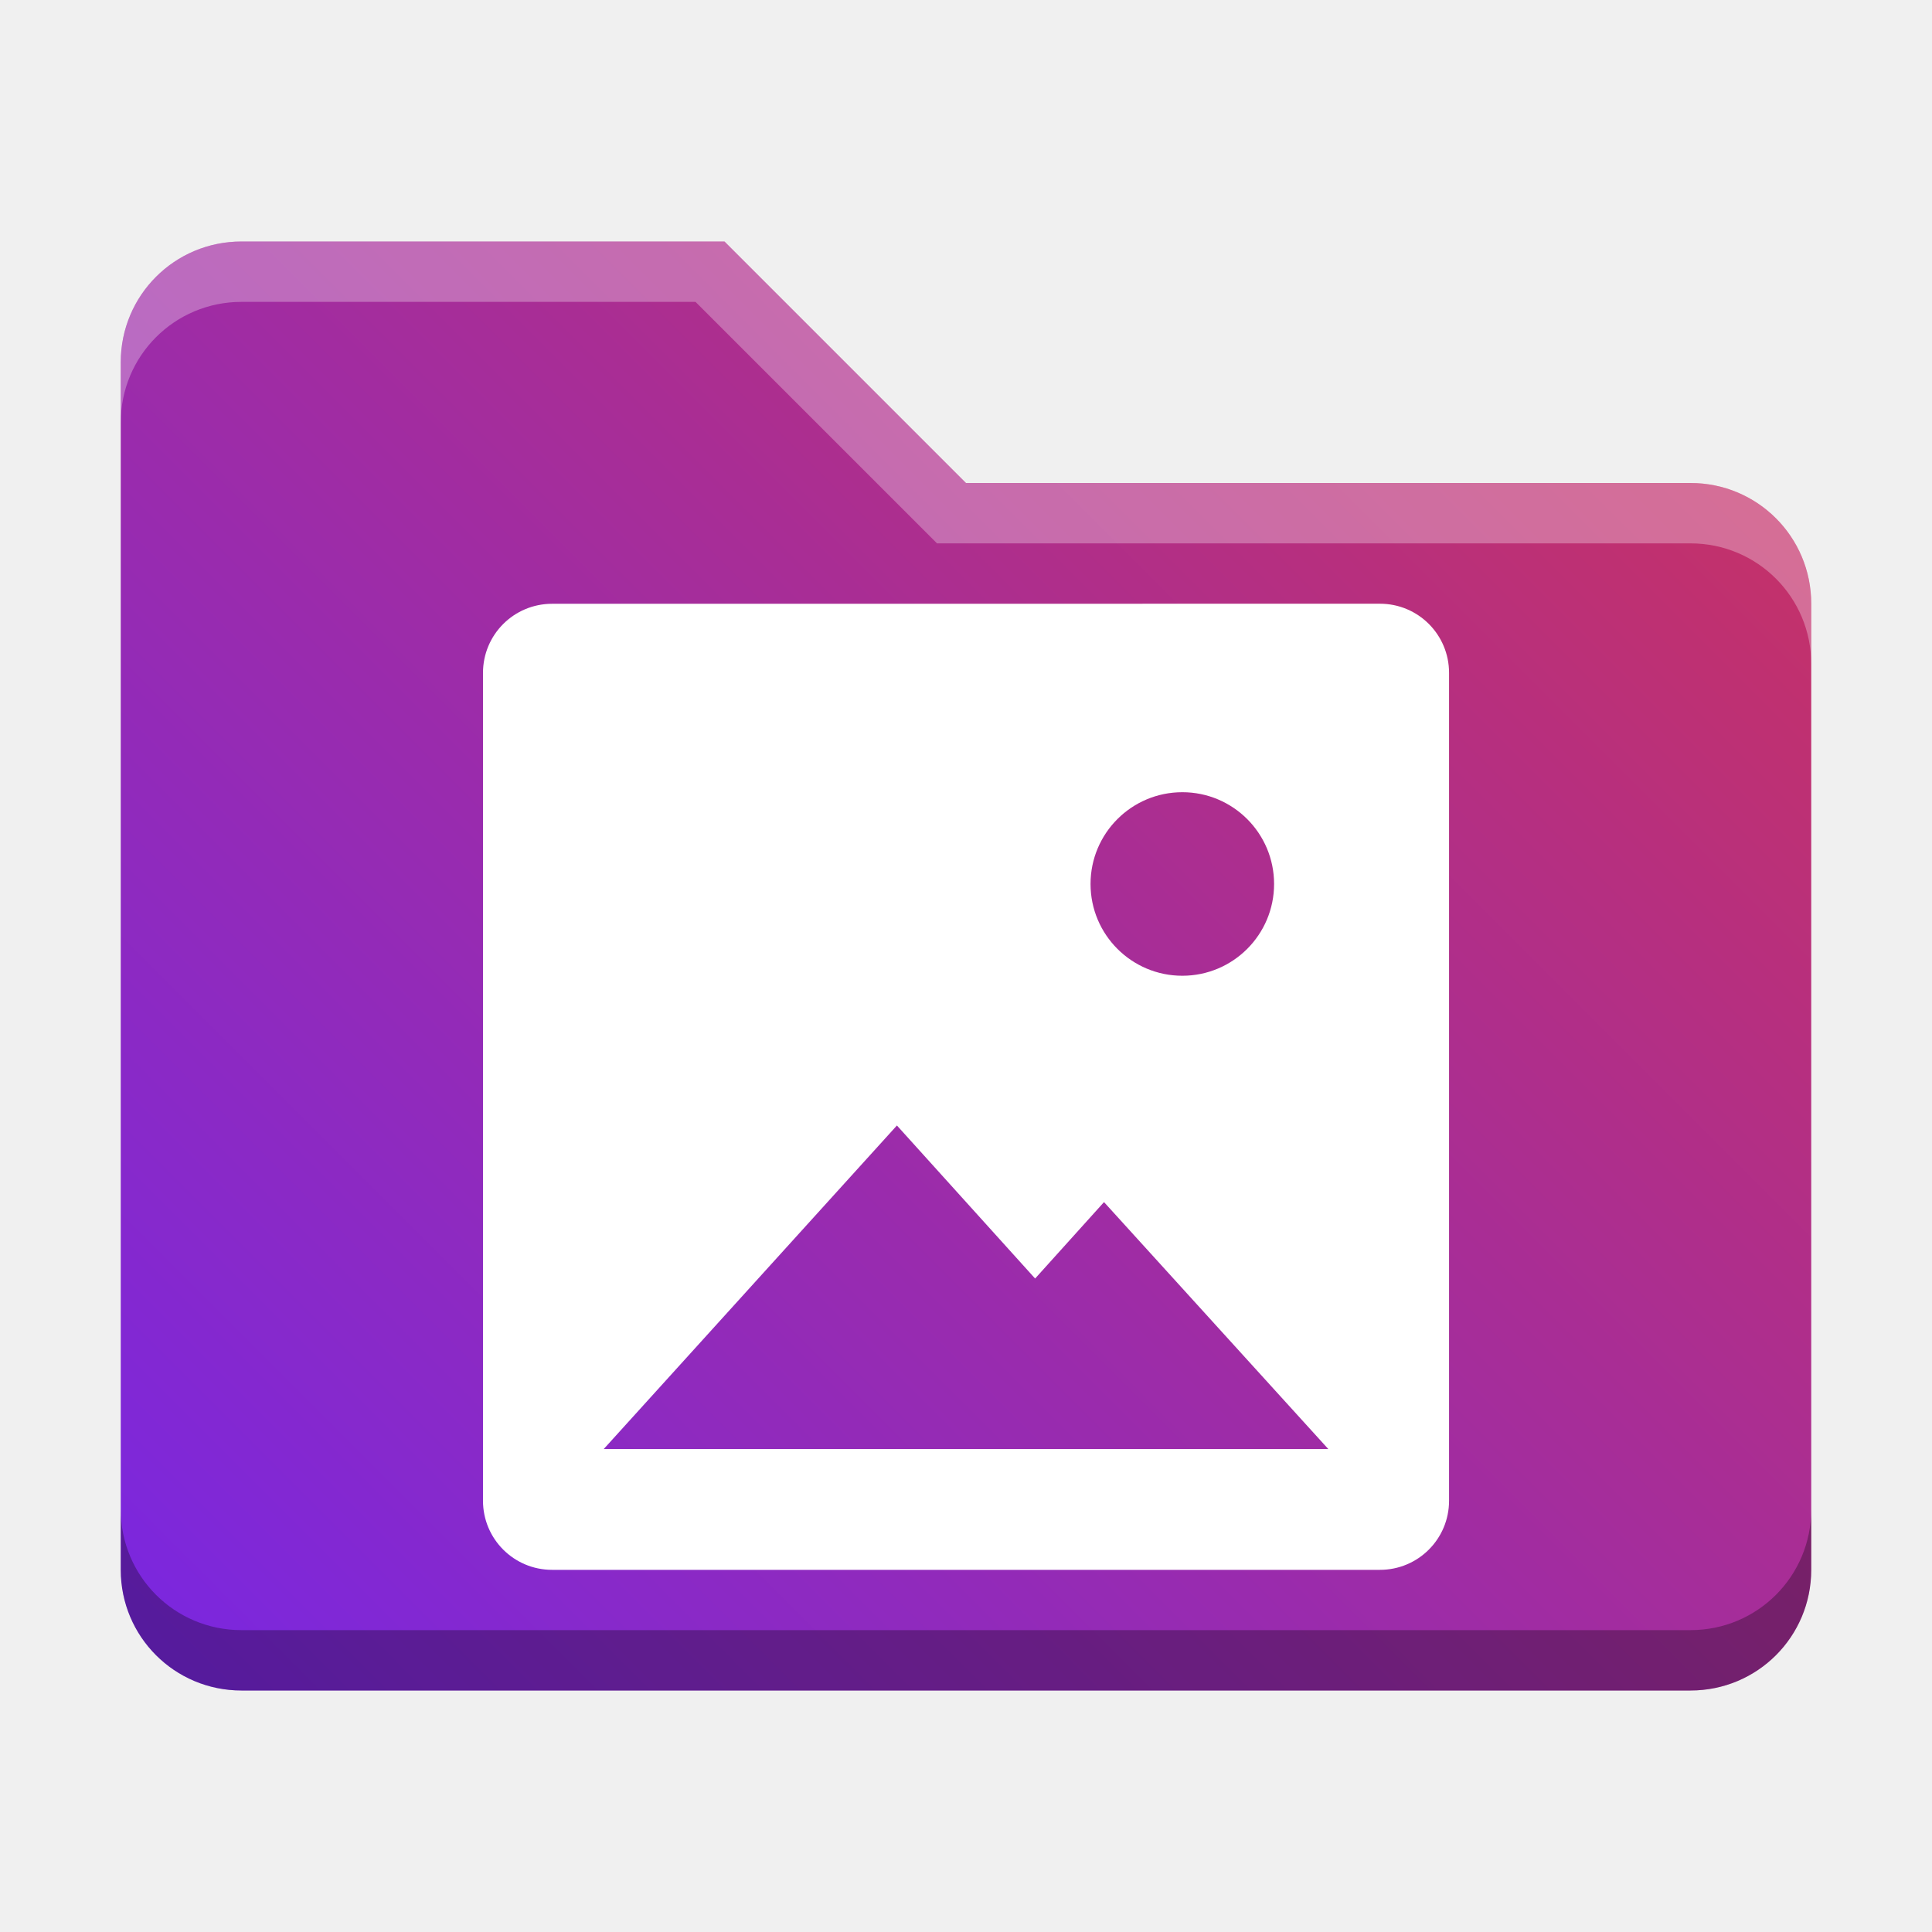
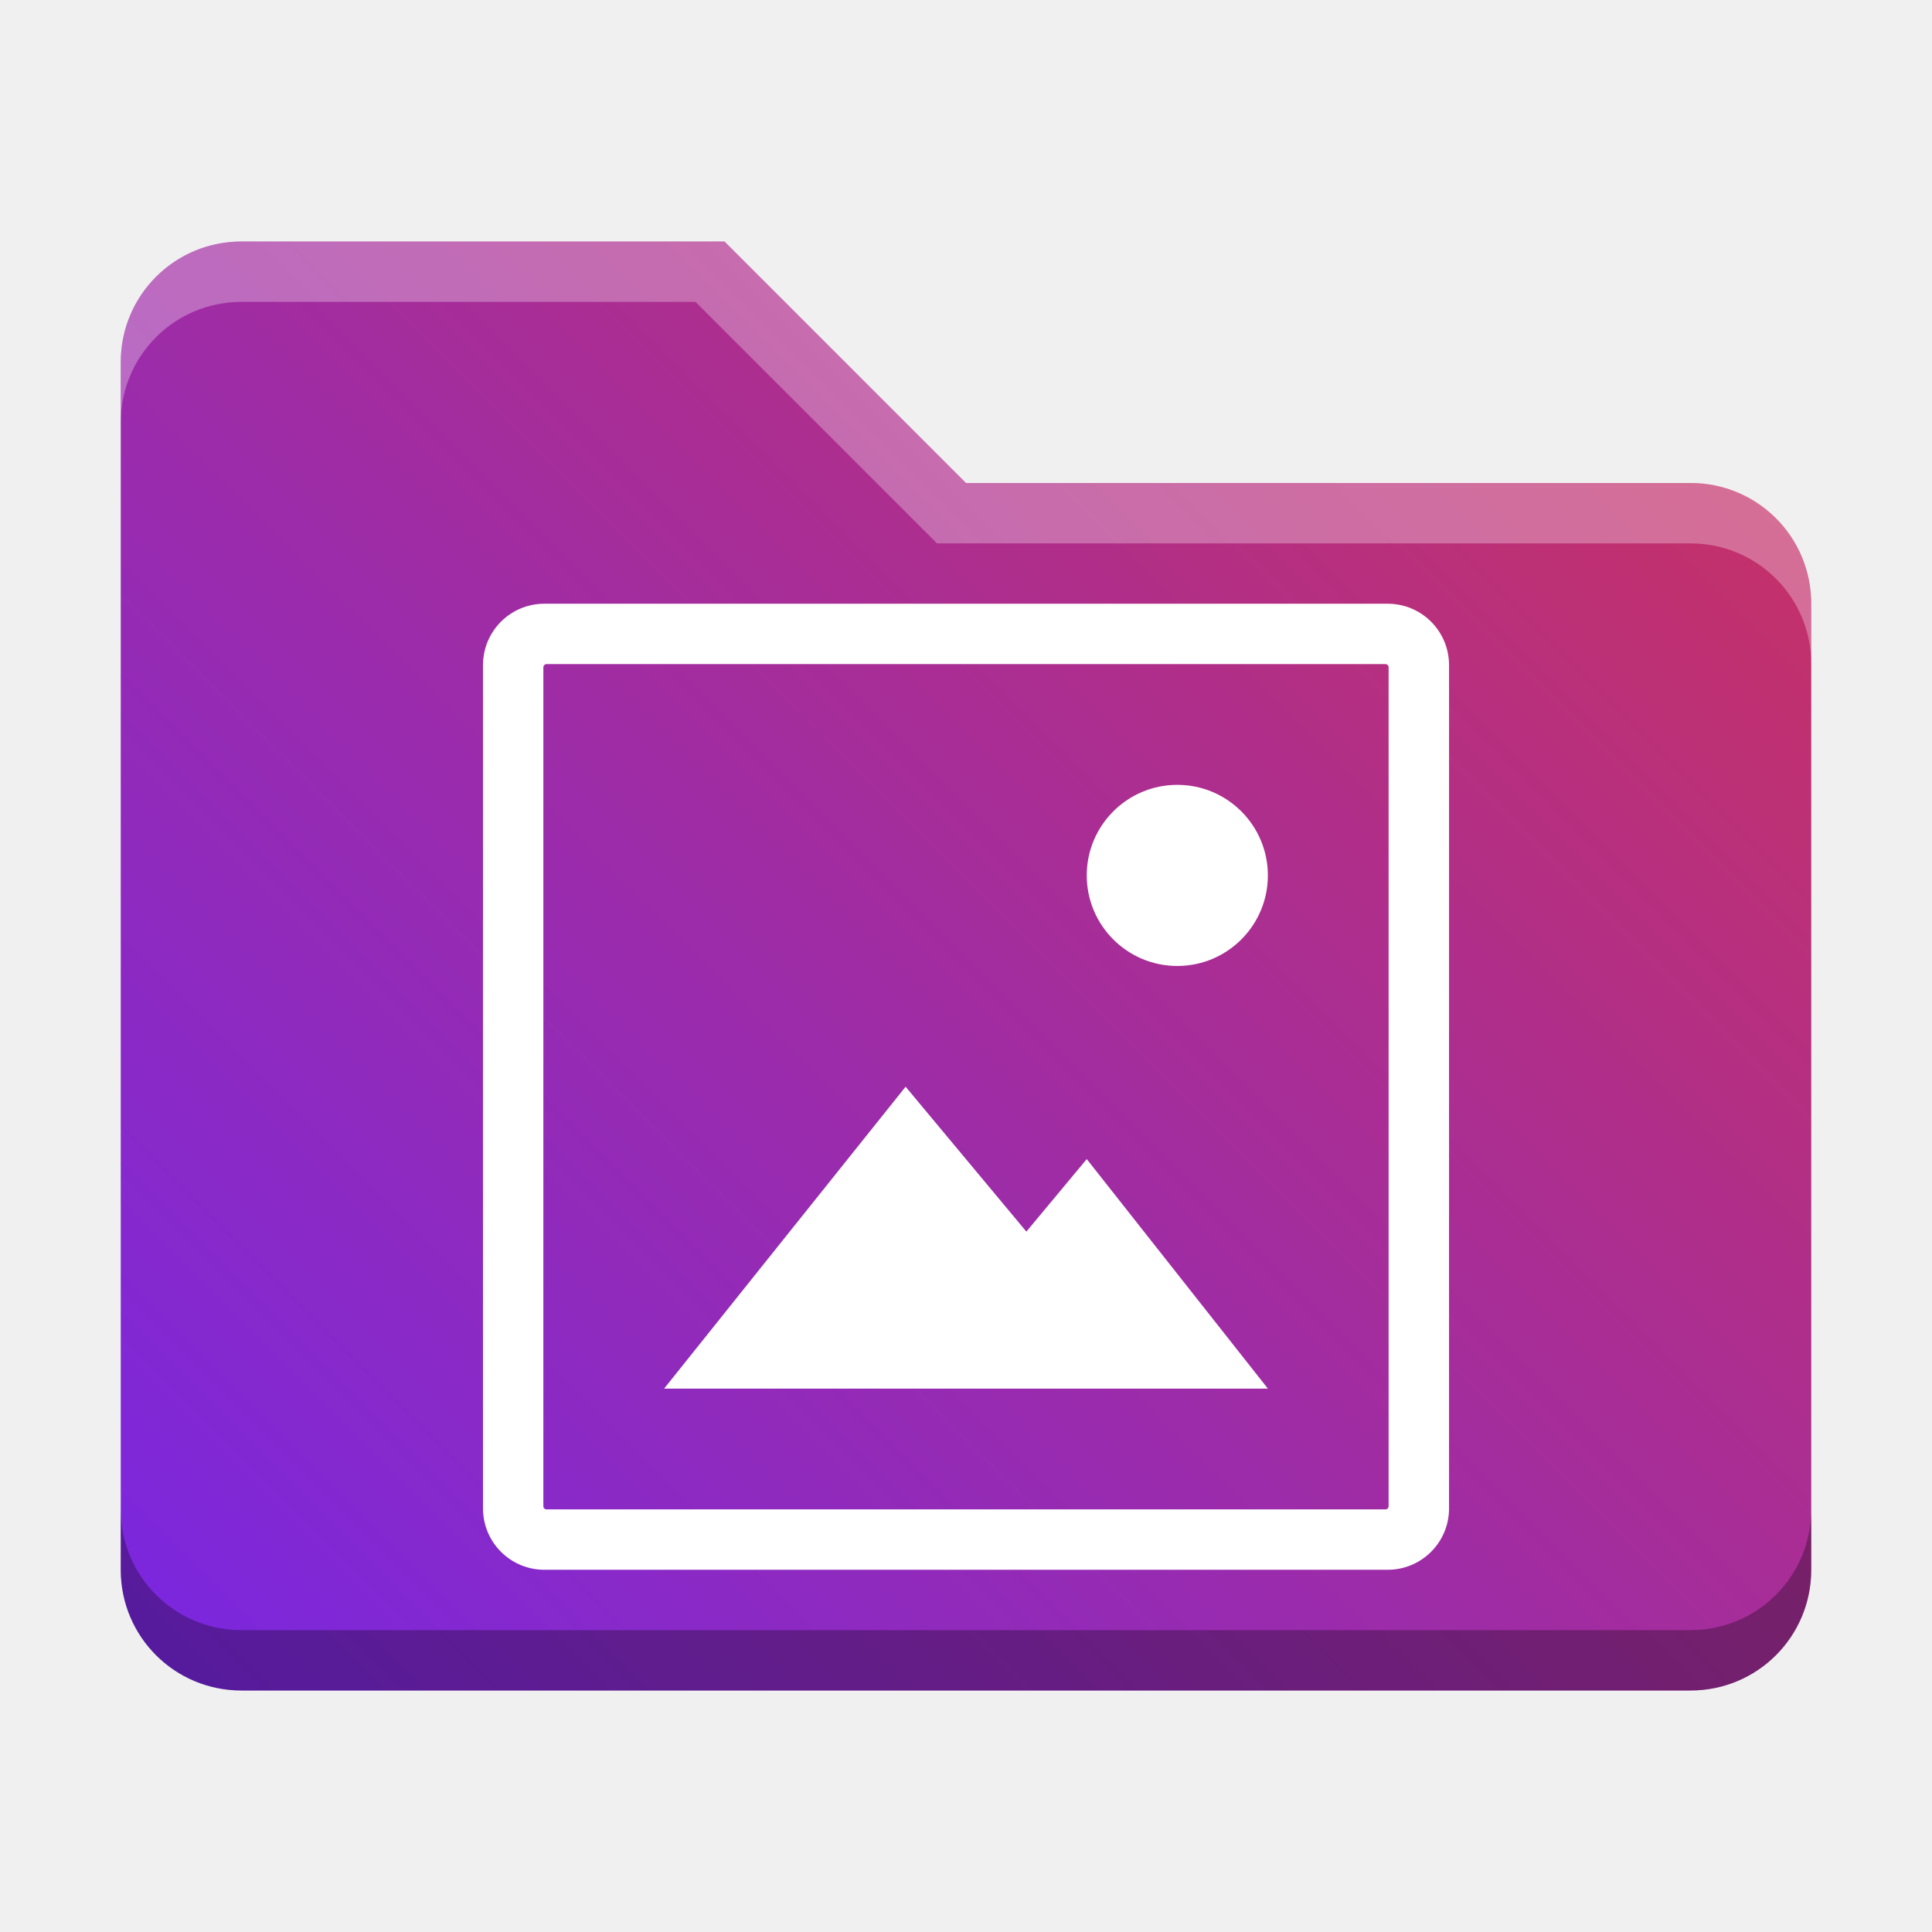
<svg xmlns="http://www.w3.org/2000/svg" xmlns:xlink="http://www.w3.org/1999/xlink" width="32" height="32" id="svg2" version="1.1">
  <defs id="defs4">
    <linearGradient id="linearGradient8471">
      <stop id="stop8467" offset="0" style="stop-color:#2aa9c7;stop-opacity:1" />
      <stop id="stop8469" offset="1" style="stop-color:#297fcc;stop-opacity:1" />
    </linearGradient>
    <linearGradient id="linearGradient5306">
      <stop style="stop-color:#ffffff;stop-opacity:0.099;" offset="0" id="stop5308" />
      <stop style="stop-color:#ffffff;stop-opacity:0;" offset="1" id="stop5310" />
    </linearGradient>
    <linearGradient id="linearGradient5290">
      <stop style="stop-color:#00ffff;stop-opacity:0.098;" offset="0" id="stop5292" />
      <stop id="stop6740" offset="0.5" style="stop-color:#00ff7f;stop-opacity:0.047;" />
      <stop style="stop-color:#00ff00;stop-opacity:0;" offset="1" id="stop5294" />
    </linearGradient>
    <linearGradient id="linearGradient5188">
      <stop style="stop-color:#64b5f6;stop-opacity:0.247;" offset="0" id="stop5198" />
      <stop style="stop-color:#64b5f6;stop-opacity:0;" offset="1" id="stop5192" />
    </linearGradient>
    <linearGradient id="linearGradient3975">
      <stop style="stop-color:#ff5555;stop-opacity:1;" offset="0" id="stop3977" />
    </linearGradient>
    <linearGradient id="linearGradient3969">
      <stop style="stop-color:#87cdde;stop-opacity:1;" offset="0" id="stop3971" />
    </linearGradient>
    <filter id="filter3945" x="0" y="6" width="1.2" style="color-interpolation-filters:sRGB">
      <feDiffuseLighting id="feDiffuseLighting3947" lighting-color="#fdfdfd" surfaceScale="121.495" diffuseConstant="28.448" />
    </filter>
    <filter id="filter3979" style="color-interpolation-filters:sRGB">
      <feFlood flood-opacity="0.2" flood-color="rgb(0,0,0)" result="flood" id="feFlood3981" />
      <feComposite in="flood" in2="SourceGraphic" operator="in" result="composite1" id="feComposite3983" />
      <feGaussianBlur stdDeviation="6" result="blur" id="feGaussianBlur3985" />
      <feOffset dx="0" dy="6" result="offset" id="feOffset3987" />
      <feComposite in="SourceGraphic" in2="offset" operator="over" result="fbSourceGraphic" id="feComposite3989" />
      <feColorMatrix result="fbSourceGraphicAlpha" in="fbSourceGraphic" values="0 0 0 -1 0 0 0 0 -1 0 0 0 0 -1 0 0 0 0 1 0" id="feColorMatrix3991" />
      <feFlood id="feFlood3993" flood-opacity="0.2" flood-color="rgb(0,0,0)" result="flood" in="fbSourceGraphic" />
      <feComposite id="feComposite3995" in2="fbSourceGraphic" in="flood" operator="in" result="composite1" />
      <feGaussianBlur id="feGaussianBlur3997" stdDeviation="6" result="blur" />
      <feOffset id="feOffset3999" dx="0" dy="6" result="offset" />
      <feComposite id="feComposite4001" in2="offset" in="fbSourceGraphic" operator="over" result="composite2" />
    </filter>
    <filter style="color-interpolation-filters:sRGB" id="filter3876">
      <feFlood flood-opacity="0.2" flood-color="rgb(0,0,0)" result="flood" id="feFlood3878" />
      <feComposite in="flood" in2="SourceGraphic" operator="in" result="composite1" id="feComposite3880" />
      <feGaussianBlur stdDeviation="6" result="blur" id="feGaussianBlur3882" />
      <feOffset dx="0" dy="6" result="offset" id="feOffset3884" />
      <feComposite in="SourceGraphic" in2="offset" operator="over" result="fbSourceGraphic" id="feComposite3886" />
      <feColorMatrix result="fbSourceGraphicAlpha" in="fbSourceGraphic" values="0 0 0 -1 0 0 0 0 -1 0 0 0 0 -1 0 0 0 0 1 0" id="feColorMatrix3888" />
      <feFlood id="feFlood3890" flood-opacity="0.397" flood-color="rgb(0,0,0)" result="flood" in="fbSourceGraphic" />
      <feComposite id="feComposite3892" in2="fbSourceGraphic" in="flood" operator="in" result="composite1" />
      <feGaussianBlur id="feGaussianBlur3894" stdDeviation="19.2" result="blur" />
      <feOffset id="feOffset3896" dx="0" dy="6" result="offset" />
      <feComposite id="feComposite3898" in2="offset" in="fbSourceGraphic" operator="over" result="fbSourceGraphic" />
      <feColorMatrix result="fbSourceGraphicAlpha" in="fbSourceGraphic" values="0 0 0 -1 0 0 0 0 -1 0 0 0 0 -1 0 0 0 0 1 0" id="feColorMatrix3900" />
      <feFlood id="feFlood3902" flood-opacity="0.8" flood-color="rgb(0,0,0)" result="flood" in="fbSourceGraphic" />
      <feComposite id="feComposite3904" in2="fbSourceGraphic" in="flood" operator="in" result="composite1" />
      <feGaussianBlur id="feGaussianBlur3906" stdDeviation="19.2" result="blur" />
      <feOffset id="feOffset3908" dx="0" dy="6" result="offset" />
      <feComposite id="feComposite3910" in2="offset" in="fbSourceGraphic" operator="over" result="fbSourceGraphic" />
      <feColorMatrix result="fbSourceGraphicAlpha" in="fbSourceGraphic" values="0 0 0 -1 0 0 0 0 -1 0 0 0 0 -1 0 0 0 0 1 0" id="feColorMatrix3912" />
      <feFlood id="feFlood3914" flood-opacity="0.8" flood-color="rgb(0,0,0)" result="flood" in="fbSourceGraphic" />
      <feComposite id="feComposite3916" in2="fbSourceGraphic" in="flood" operator="in" result="composite1" />
      <feGaussianBlur id="feGaussianBlur3918" stdDeviation="26.1" result="blur" />
      <feOffset id="feOffset3920" dx="0" dy="6" result="offset" />
      <feComposite id="feComposite3922" in2="offset" in="fbSourceGraphic" operator="over" result="fbSourceGraphic" />
      <feColorMatrix result="fbSourceGraphicAlpha" in="fbSourceGraphic" values="0 0 0 -1 0 0 0 0 -1 0 0 0 0 -1 0 0 0 0 1 0" id="feColorMatrix3924" />
      <feFlood id="feFlood3926" flood-opacity="0.8" flood-color="rgb(0,0,0)" result="flood" in="fbSourceGraphic" />
      <feComposite id="feComposite3928" in2="fbSourceGraphic" in="flood" operator="in" result="composite1" />
      <feGaussianBlur id="feGaussianBlur3930" stdDeviation="35.7" result="blur" />
      <feOffset id="feOffset3932" dx="0" dy="6" result="offset" />
      <feComposite id="feComposite3934" in2="offset" in="fbSourceGraphic" operator="over" result="fbSourceGraphic" />
      <feColorMatrix result="fbSourceGraphicAlpha" in="fbSourceGraphic" values="0 0 0 -1 0 0 0 0 -1 0 0 0 0 -1 0 0 0 0 1 0" id="feColorMatrix3936" />
      <feFlood id="feFlood3938" flood-opacity="0.8" flood-color="rgb(0,0,0)" result="flood" in="fbSourceGraphic" />
      <feComposite id="feComposite3940" in2="fbSourceGraphic" in="flood" operator="in" result="composite1" />
      <feGaussianBlur id="feGaussianBlur3942" stdDeviation="6" result="blur" />
      <feOffset id="feOffset3944" dx="0" dy="6" result="offset" />
      <feComposite id="feComposite3946" in2="offset" in="fbSourceGraphic" operator="over" result="fbSourceGraphic" />
      <feColorMatrix result="fbSourceGraphicAlpha" in="fbSourceGraphic" values="0 0 0 -1 0 0 0 0 -1 0 0 0 0 -1 0 0 0 0 1 0" id="feColorMatrix3948" />
      <feFlood id="feFlood3950" flood-opacity="0.8" flood-color="rgb(0,0,0)" result="flood" in="fbSourceGraphic" />
      <feComposite id="feComposite3952" in2="fbSourceGraphic" in="flood" operator="in" result="composite1" />
      <feGaussianBlur id="feGaussianBlur3954" stdDeviation="21.7" result="blur" />
      <feOffset id="feOffset3956" dx="0" dy="6" result="offset" />
      <feComposite id="feComposite3958" in2="offset" in="fbSourceGraphic" operator="over" result="fbSourceGraphic" />
      <feColorMatrix result="fbSourceGraphicAlpha" in="fbSourceGraphic" values="0 0 0 -1 0 0 0 0 -1 0 0 0 0 -1 0 0 0 0 1 0" id="feColorMatrix3960" />
      <feFlood id="feFlood3962" flood-opacity="0.8" flood-color="rgb(0,0,0)" result="flood" in="fbSourceGraphic" />
      <feComposite id="feComposite3964" in2="fbSourceGraphic" in="flood" operator="in" result="composite1" />
      <feGaussianBlur id="feGaussianBlur3966" stdDeviation="21.7" result="blur" />
      <feOffset id="feOffset3968" dx="0" dy="1.9" result="offset" />
      <feComposite id="feComposite3970" in2="offset" in="fbSourceGraphic" operator="over" result="fbSourceGraphic" />
      <feColorMatrix result="fbSourceGraphicAlpha" in="fbSourceGraphic" values="0 0 0 -1 0 0 0 0 -1 0 0 0 0 -1 0 0 0 0 1 0" id="feColorMatrix3972" />
      <feFlood id="feFlood3974" flood-opacity="0.8" flood-color="rgb(0,0,0)" result="flood" in="fbSourceGraphic" />
      <feComposite id="feComposite3976" in2="fbSourceGraphic" in="flood" operator="in" result="composite1" />
      <feGaussianBlur id="feGaussianBlur3978" stdDeviation="21.7" result="blur" />
      <feOffset id="feOffset3980" dx="3.6" dy="1.9" result="offset" />
      <feComposite id="feComposite3982" in2="offset" in="fbSourceGraphic" operator="over" result="fbSourceGraphic" />
      <feColorMatrix result="fbSourceGraphicAlpha" in="fbSourceGraphic" values="0 0 0 -1 0 0 0 0 -1 0 0 0 0 -1 0 0 0 0 1 0" id="feColorMatrix3984" />
      <feFlood id="feFlood3986" flood-opacity="0.8" flood-color="rgb(0,0,0)" result="flood" in="fbSourceGraphic" />
      <feComposite id="feComposite3988" in2="fbSourceGraphic" in="flood" operator="in" result="composite1" />
      <feGaussianBlur id="feGaussianBlur3990" stdDeviation="21.7" result="blur" />
      <feOffset id="feOffset3992" dx="9.6" dy="1.9" result="offset" />
      <feComposite id="feComposite3994" in2="offset" in="fbSourceGraphic" operator="over" result="fbSourceGraphic" />
      <feColorMatrix result="fbSourceGraphicAlpha" in="fbSourceGraphic" values="0 0 0 -1 0 0 0 0 -1 0 0 0 0 -1 0 0 0 0 1 0" id="feColorMatrix3996" />
      <feFlood id="feFlood3998" flood-opacity="0.8" flood-color="rgb(0,0,0)" result="flood" in="fbSourceGraphic" />
      <feComposite id="feComposite4000" in2="fbSourceGraphic" in="flood" operator="in" result="composite1" />
      <feGaussianBlur id="feGaussianBlur4002" stdDeviation="21.7" result="blur" />
      <feOffset id="feOffset4004" dx="1.2" dy="1.9" result="offset" />
      <feComposite id="feComposite4006" in2="offset" in="fbSourceGraphic" operator="over" result="fbSourceGraphic" />
      <feColorMatrix result="fbSourceGraphicAlpha" in="fbSourceGraphic" values="0 0 0 -1 0 0 0 0 -1 0 0 0 0 -1 0 0 0 0 1 0" id="feColorMatrix4008" />
      <feFlood id="feFlood4010" flood-opacity="0.8" flood-color="rgb(0,0,0)" result="flood" in="fbSourceGraphic" />
      <feComposite id="feComposite4012" in2="fbSourceGraphic" in="flood" operator="in" result="composite1" />
      <feGaussianBlur id="feGaussianBlur4014" stdDeviation="21.7" result="blur" />
      <feOffset id="feOffset4016" dx="-1.4" dy="1.9" result="offset" />
      <feComposite id="feComposite4018" in2="offset" in="fbSourceGraphic" operator="over" result="fbSourceGraphic" />
      <feColorMatrix result="fbSourceGraphicAlpha" in="fbSourceGraphic" values="0 0 0 -1 0 0 0 0 -1 0 0 0 0 -1 0 0 0 0 1 0" id="feColorMatrix4020" />
      <feFlood id="feFlood4022" flood-opacity="0.8" flood-color="rgb(0,0,0)" result="flood" in="fbSourceGraphic" />
      <feComposite id="feComposite4024" in2="fbSourceGraphic" in="flood" operator="in" result="composite1" />
      <feGaussianBlur id="feGaussianBlur4026" stdDeviation="21.7" result="blur" />
      <feOffset id="feOffset4028" dx="0.3" dy="1.9" result="offset" />
      <feComposite id="feComposite4030" in2="offset" in="fbSourceGraphic" operator="over" result="fbSourceGraphic" />
      <feColorMatrix result="fbSourceGraphicAlpha" in="fbSourceGraphic" values="0 0 0 -1 0 0 0 0 -1 0 0 0 0 -1 0 0 0 0 1 0" id="feColorMatrix4032" />
      <feFlood id="feFlood4034" flood-opacity="0.8" flood-color="rgb(0,0,0)" result="flood" in="fbSourceGraphic" />
      <feComposite id="feComposite4036" in2="fbSourceGraphic" in="flood" operator="in" result="composite1" />
      <feGaussianBlur id="feGaussianBlur4038" stdDeviation="21.7" result="blur" />
      <feOffset id="feOffset4040" dx="-8.04912e-16" dy="1.9" result="offset" />
      <feComposite id="feComposite4042" in2="offset" in="fbSourceGraphic" operator="over" result="fbSourceGraphic" />
      <feColorMatrix result="fbSourceGraphicAlpha" in="fbSourceGraphic" values="0 0 0 -1 0 0 0 0 -1 0 0 0 0 -1 0 0 0 0 1 0" id="feColorMatrix4044" />
      <feFlood id="feFlood4046" flood-opacity="0.8" flood-color="rgb(0,0,0)" result="flood" in="fbSourceGraphic" />
      <feComposite id="feComposite4048" in2="fbSourceGraphic" in="flood" operator="in" result="composite1" />
      <feGaussianBlur id="feGaussianBlur4050" stdDeviation="21.7" result="blur" />
      <feOffset id="feOffset4052" dx="-8.04912e-16" dy="3.6" result="offset" />
      <feComposite id="feComposite4054" in2="offset" in="fbSourceGraphic" operator="over" result="fbSourceGraphic" />
      <feColorMatrix result="fbSourceGraphicAlpha" in="fbSourceGraphic" values="0 0 0 -1 0 0 0 0 -1 0 0 0 0 -1 0 0 0 0 1 0" id="feColorMatrix4056" />
      <feFlood id="feFlood4058" flood-opacity="0.8" flood-color="rgb(0,0,0)" result="flood" in="fbSourceGraphic" />
      <feComposite id="feComposite4060" in2="fbSourceGraphic" in="flood" operator="in" result="composite1" />
      <feGaussianBlur id="feGaussianBlur4062" stdDeviation="6" result="blur" />
      <feOffset id="feOffset4064" dx="-8.04912e-16" dy="3.6" result="offset" />
      <feComposite id="feComposite4066" in2="offset" in="fbSourceGraphic" operator="over" result="fbSourceGraphic" />
      <feColorMatrix result="fbSourceGraphicAlpha" in="fbSourceGraphic" values="0 0 0 -1 0 0 0 0 -1 0 0 0 0 -1 0 0 0 0 1 0" id="feColorMatrix4080" />
      <feFlood id="feFlood4082" flood-opacity="0.8" flood-color="rgb(0,0,0)" result="flood" in="fbSourceGraphic" />
      <feComposite id="feComposite4084" in2="fbSourceGraphic" in="flood" operator="in" result="composite1" />
      <feGaussianBlur id="feGaussianBlur4086" stdDeviation="6" result="blur" />
      <feOffset id="feOffset4088" dx="-8.04912e-16" dy="3.6" result="offset" />
      <feComposite id="feComposite4090" in2="offset" in="fbSourceGraphic" operator="over" result="fbSourceGraphic" />
      <feColorMatrix result="fbSourceGraphicAlpha" in="fbSourceGraphic" values="0 0 0 -1 0 0 0 0 -1 0 0 0 0 -1 0 0 0 0 1 0" id="feColorMatrix4092" />
      <feFlood id="feFlood4094" flood-opacity="0.8" flood-color="rgb(0,0,0)" result="flood" in="fbSourceGraphic" />
      <feComposite id="feComposite4096" in2="fbSourceGraphic" in="flood" operator="in" result="composite1" />
      <feGaussianBlur id="feGaussianBlur4098" stdDeviation="6" result="blur" />
      <feOffset id="feOffset4100" dx="-8.04912e-16" dy="7.7" result="offset" />
      <feComposite id="feComposite4102" in2="offset" in="fbSourceGraphic" operator="over" result="fbSourceGraphic" />
      <feColorMatrix result="fbSourceGraphicAlpha" in="fbSourceGraphic" values="0 0 0 -1 0 0 0 0 -1 0 0 0 0 -1 0 0 0 0 1 0" id="feColorMatrix4104" />
      <feFlood id="feFlood4106" flood-opacity="0.8" flood-color="rgb(0,0,0)" result="flood" in="fbSourceGraphic" />
      <feComposite id="feComposite4108" in2="fbSourceGraphic" in="flood" operator="in" result="composite1" />
      <feGaussianBlur id="feGaussianBlur4110" stdDeviation="6" result="blur" />
      <feOffset id="feOffset4112" dx="-8.04912e-16" dy="11.6" result="offset" />
      <feComposite id="feComposite4114" in2="offset" in="fbSourceGraphic" operator="over" result="fbSourceGraphic" />
      <feColorMatrix result="fbSourceGraphicAlpha" in="fbSourceGraphic" values="0 0 0 -1 0 0 0 0 -1 0 0 0 0 -1 0 0 0 0 1 0" id="feColorMatrix4116" />
      <feFlood id="feFlood4118" flood-opacity="0.5" flood-color="rgb(0,0,0)" result="flood" in="fbSourceGraphic" />
      <feComposite id="feComposite4120" in2="fbSourceGraphic" in="flood" operator="in" result="composite1" />
      <feGaussianBlur id="feGaussianBlur4122" stdDeviation="6" result="blur" />
      <feOffset id="feOffset4124" dx="-8.04912e-16" dy="11.6" result="offset" />
      <feComposite id="feComposite4126" in2="offset" in="fbSourceGraphic" operator="over" result="fbSourceGraphic" />
      <feColorMatrix result="fbSourceGraphicAlpha" in="fbSourceGraphic" values="0 0 0 -1 0 0 0 0 -1 0 0 0 0 -1 0 0 0 0 1 0" id="feColorMatrix4128" />
      <feFlood id="feFlood4130" flood-opacity="0.3" flood-color="rgb(0,0,0)" result="flood" in="fbSourceGraphic" />
      <feComposite id="feComposite4132" in2="fbSourceGraphic" in="flood" operator="in" result="composite1" />
      <feGaussianBlur id="feGaussianBlur4134" stdDeviation="6" result="blur" />
      <feOffset id="feOffset4136" dx="-8.04912e-16" dy="11.6" result="offset" />
      <feComposite id="feComposite4138" in2="offset" in="fbSourceGraphic" operator="over" result="fbSourceGraphic" />
      <feColorMatrix result="fbSourceGraphicAlpha" in="fbSourceGraphic" values="0 0 0 -1 0 0 0 0 -1 0 0 0 0 -1 0 0 0 0 1 0" id="feColorMatrix4140" />
      <feFlood id="feFlood4142" flood-opacity="0.2" flood-color="rgb(0,0,0)" result="flood" in="fbSourceGraphic" />
      <feComposite id="feComposite4144" in2="fbSourceGraphic" in="flood" operator="in" result="composite1" />
      <feGaussianBlur id="feGaussianBlur4146" stdDeviation="6" result="blur" />
      <feOffset id="feOffset4148" dx="-8.04912e-16" dy="11.6" result="offset" />
      <feComposite id="feComposite4150" in2="offset" in="fbSourceGraphic" operator="over" result="fbSourceGraphic" />
      <feColorMatrix result="fbSourceGraphicAlpha" in="fbSourceGraphic" values="0 0 0 -1 0 0 0 0 -1 0 0 0 0 -1 0 0 0 0 1 0" id="feColorMatrix4152" />
      <feFlood id="feFlood4154" flood-opacity="0.2" flood-color="rgb(0,0,0)" result="flood" in="fbSourceGraphic" />
      <feComposite id="feComposite4156" in2="fbSourceGraphic" in="flood" operator="in" result="composite1" />
      <feGaussianBlur id="feGaussianBlur4158" stdDeviation="6" result="blur" />
      <feOffset id="feOffset4160" dx="-8.04912e-16" dy="11.6" result="offset" />
      <feComposite id="feComposite4162" in2="offset" in="fbSourceGraphic" operator="over" result="fbSourceGraphic" />
      <feColorMatrix result="fbSourceGraphicAlpha" in="fbSourceGraphic" values="0 0 0 -1 0 0 0 0 -1 0 0 0 0 -1 0 0 0 0 1 0" id="feColorMatrix4164" />
      <feFlood id="feFlood4166" flood-opacity="0.2" flood-color="rgb(0,0,0)" result="flood" in="fbSourceGraphic" />
      <feComposite id="feComposite4168" in2="fbSourceGraphic" in="flood" operator="in" result="composite1" />
      <feGaussianBlur id="feGaussianBlur4170" stdDeviation="6" result="blur" />
      <feOffset id="feOffset4172" dx="-8.04912e-16" dy="6" result="offset" />
      <feComposite id="feComposite4174" in2="offset" in="fbSourceGraphic" operator="over" result="composite2" />
    </filter>
    <filter id="filter4522" style="color-interpolation-filters:sRGB">
      <feGaussianBlur stdDeviation="3" id="feGaussianBlur4524" />
      <feColorMatrix result="fbSourceGraphic" values="1 0 0 0 0 0 1 0 0 0 0 0 1 0 0 0 0 0 6 -2.5 " id="feColorMatrix4526" />
    </filter>
    <filter id="filter4576" style="color-interpolation-filters:sRGB">
      <feGaussianBlur stdDeviation="3" id="feGaussianBlur4578" />
      <feColorMatrix result="fbSourceGraphic" values="1 0 0 0 0 0 1 0 0 0 0 0 1 0 0 0 0 0 6 -2.5 " id="feColorMatrix4580" />
    </filter>
    <filter id="filter4576-0" style="color-interpolation-filters:sRGB">
      <feGaussianBlur stdDeviation="3" id="feGaussianBlur4578-8" />
      <feColorMatrix result="fbSourceGraphic" values="1 0 0 0 0 0 1 0 0 0 0 0 1 0 0 0 0 0 6 -2.5 " id="feColorMatrix4580-0" />
    </filter>
    <filter id="filter4576-0-0" style="color-interpolation-filters:sRGB">
      <feGaussianBlur stdDeviation="3" id="feGaussianBlur4578-8-5" />
      <feColorMatrix result="fbSourceGraphic" values="1 0 0 0 0 0 1 0 0 0 0 0 1 0 0 0 0 0 6 -2.5 " id="feColorMatrix4580-0-2" />
    </filter>
    <filter id="filter4576-0-0-4" style="color-interpolation-filters:sRGB">
      <feGaussianBlur stdDeviation="3" id="feGaussianBlur4578-8-5-2" />
      <feColorMatrix result="fbSourceGraphic" values="1 0 0 0 0 0 1 0 0 0 0 0 1 0 0 0 0 0 6 -2.5 " id="feColorMatrix4580-0-2-7" />
    </filter>
    <radialGradient xlink:href="#linearGradient5306" id="radialGradient5296" cx="9" cy="1032.112" fx="9" fy="1032.112" r="10.125" gradientUnits="userSpaceOnUse" gradientTransform="matrix(1.944444,0,0,1.944447,-13.5625,-977.5881)" />
    <linearGradient xlink:href="#linearGradient5306" id="linearGradient5312" x1="-15.75" y1="1029.3" x2="23.625" y2="1029.3" gradientUnits="userSpaceOnUse" />
    <linearGradient id="linearGradient3783-1">
      <stop id="stop3785-2" offset="0" style="stop-color:#1e94d3;stop-opacity:1;" />
      <stop style="stop-color:#1e94d3;stop-opacity:1;" offset="1" id="stop3803-6" />
    </linearGradient>
    <linearGradient gradientUnits="userSpaceOnUse" y2="50" x2="30" y1="90" x1="-10" id="linearGradient3827-7" xlink:href="#linearGradient3783-1" />
    <linearGradient gradientUnits="userSpaceOnUse" y2="50" x2="30" y1="90" x1="-10" id="linearGradient3827" xlink:href="#linearGradient3783" />
    <linearGradient id="linearGradient3783">
      <stop id="stop3785" offset="0" style="stop-color:#1e94d3;stop-opacity:1;" />
      <stop style="stop-color:#1e94d3;stop-opacity:1;" offset="1" id="stop3803" />
    </linearGradient>
    <linearGradient id="linearGradient3821">
      <stop id="stop3823" offset="0" style="stop-color:#37aee2;stop-opacity:1;" />
      <stop id="stop3825" offset="1" style="stop-color:#1e96c8;stop-opacity:1;" />
    </linearGradient>
    <linearGradient id="linearGradient3829">
      <stop style="stop-color:#1f96d4;stop-opacity:1;" offset="0" id="stop3831" />
      <stop style="stop-color:#37aee2;stop-opacity:1;" offset="1" id="stop3833" />
    </linearGradient>
    <linearGradient id="linearGradient3877">
      <stop id="stop3879" offset="0" style="stop-color:#eff7fc;stop-opacity:1;" />
      <stop id="stop3881" offset="1" style="stop-color:#ffffff;stop-opacity:1;" />
    </linearGradient>
    <linearGradient id="linearGradient3689">
      <stop id="stop3691" offset="0" style="stop-color:#f68000;stop-opacity:1;" />
      <stop id="stop3693" offset="1" style="stop-color:#fd9800;stop-opacity:1;" />
    </linearGradient>
    <linearGradient id="linearGradient3675">
      <stop id="stop3677" offset="0" style="stop-color:#ffb900;stop-opacity:1;" />
      <stop id="stop3679" offset="1" style="stop-color:#ffd76b;stop-opacity:1;" />
    </linearGradient>
    <linearGradient y2="463.262" x2="412.23" y1="461.921" x1="-113.893" gradientUnits="userSpaceOnUse" id="linearGradient3840" xlink:href="#linearGradient3675" />
    <linearGradient id="linearGradient3634">
      <stop style="stop-color:#7a8288;stop-opacity:1;" offset="0" id="stop3636" />
      <stop id="stop3638" offset="0.076" style="stop-color:#9fa3a7;stop-opacity:1;" />
      <stop style="stop-color:#7d858b;stop-opacity:1;" offset="1" id="stop3640" />
    </linearGradient>
    <linearGradient y2="12.703" x2="151.346" y1="-0.642" x1="107.209" gradientTransform="matrix(0.2822222,0,0,0.2822222,-0.1398399,-0.01181449)" gradientUnits="userSpaceOnUse" id="linearGradient3838" xlink:href="#linearGradient3634" />
    <linearGradient id="linearGradient3712">
      <stop id="stop3714" offset="0" style="stop-color:#a1abb2;stop-opacity:1;" />
      <stop style="stop-color:#eaeced;stop-opacity:1;" offset="0.148" id="stop3720" />
      <stop id="stop3716" offset="1" style="stop-color:#c6ccd0;stop-opacity:1;" />
    </linearGradient>
    <linearGradient y2="27.389" x2="164.759" y1="12.641" x1="104.886" gradientUnits="userSpaceOnUse" id="linearGradient3836" xlink:href="#linearGradient3712" />
    <linearGradient id="linearGradient3702">
      <stop id="stop3704" offset="0" style="stop-color:#7a8288;stop-opacity:1;" />
      <stop style="stop-color:#9fa3a7;stop-opacity:1;" offset="0.529" id="stop3710" />
      <stop id="stop3706" offset="1" style="stop-color:#7d858b;stop-opacity:1;" />
    </linearGradient>
    <linearGradient y2="268.415" x2="334.031" y1="252.484" x1="18.875" gradientUnits="userSpaceOnUse" id="linearGradient3834" xlink:href="#linearGradient3702" />
    <linearGradient id="linearGradient3626">
      <stop style="stop-color:#a1abb2;stop-opacity:1;" offset="0" id="stop3628" />
      <stop id="stop3630" offset="0.083" style="stop-color:#eaeced;stop-opacity:1;" />
      <stop style="stop-color:#c6ccd0;stop-opacity:1;" offset="1" id="stop3632" />
    </linearGradient>
    <linearGradient y2="290.7" x2="278.432" y1="228.6" x1="44.104" gradientUnits="userSpaceOnUse" id="linearGradient3832" xlink:href="#linearGradient3626" />
    <linearGradient id="linearGradient3646">
      <stop id="stop3648" offset="0" style="stop-color:#f48200;stop-opacity:0;" />
      <stop style="stop-color:#f48200;stop-opacity:0.728;" offset="0.589" id="stop3654" />
      <stop id="stop3658" offset="0.816" style="stop-color:#cc5f00;stop-opacity:1;" />
      <stop id="stop3650" offset="1" style="stop-color:#a43d00;stop-opacity:1;" />
    </linearGradient>
    <linearGradient y2="55.356" x2="261.622" y1="70.105" x1="115.202" gradientUnits="userSpaceOnUse" id="linearGradient3830" xlink:href="#linearGradient3646" />
    <linearGradient id="linearGradient3668">
      <stop style="stop-color:#9b4400;stop-opacity:1;" offset="0" id="stop3670" />
      <stop style="stop-color:#e56300;stop-opacity:1;" offset="1" id="stop3672" />
    </linearGradient>
    <linearGradient y2="108.988" x2="93.522" y1="102.284" x1="64.751" gradientUnits="userSpaceOnUse" id="linearGradient3828" xlink:href="#linearGradient3668" />
    <linearGradient id="linearGradient3649">
      <stop id="stop3651" offset="0" style="stop-color:#e26400;stop-opacity:1;" />
      <stop id="stop3653" offset="1" style="stop-color:#ffb900;stop-opacity:1;" />
    </linearGradient>
    <linearGradient y2="125.316" x2="44.376" y1="100.342" x1="40.775" gradientTransform="matrix(1,0,0,1.020233,0,-1.423461)" gradientUnits="userSpaceOnUse" id="linearGradient3826" xlink:href="#linearGradient3649" />
    <linearGradient id="linearGradient3689-2">
      <stop id="stop3691-2" offset="0" style="stop-color:#f68000;stop-opacity:1;" />
      <stop id="stop3693-3" offset="1" style="stop-color:#fd9800;stop-opacity:1;" />
    </linearGradient>
    <linearGradient id="linearGradient3675-8">
      <stop id="stop3677-4" offset="0" style="stop-color:#ffb900;stop-opacity:1;" />
      <stop id="stop3679-7" offset="1" style="stop-color:#ffd76b;stop-opacity:1;" />
    </linearGradient>
    <linearGradient y2="463.262" x2="412.23" y1="461.921" x1="-113.893" gradientUnits="userSpaceOnUse" id="linearGradient3840-4" xlink:href="#linearGradient3675-8" />
    <linearGradient id="linearGradient3634-7">
      <stop style="stop-color:#7a8288;stop-opacity:1;" offset="0" id="stop3636-4" />
      <stop id="stop3638-6" offset="0.076" style="stop-color:#9fa3a7;stop-opacity:1;" />
      <stop style="stop-color:#7d858b;stop-opacity:1;" offset="1" id="stop3640-9" />
    </linearGradient>
    <linearGradient y2="12.703" x2="151.346" y1="-0.642" x1="107.209" gradientTransform="matrix(0.2822222,0,0,0.2822222,-0.1398399,-0.01181449)" gradientUnits="userSpaceOnUse" id="linearGradient3838-1" xlink:href="#linearGradient3634-7" />
    <linearGradient id="linearGradient3712-7">
      <stop id="stop3714-7" offset="0" style="stop-color:#a1abb2;stop-opacity:1;" />
      <stop style="stop-color:#eaeced;stop-opacity:1;" offset="0.148" id="stop3720-2" />
      <stop id="stop3716-3" offset="1" style="stop-color:#c6ccd0;stop-opacity:1;" />
    </linearGradient>
    <linearGradient y2="27.389" x2="164.759" y1="12.641" x1="104.886" gradientUnits="userSpaceOnUse" id="linearGradient3836-7" xlink:href="#linearGradient3712-7" />
    <linearGradient id="linearGradient3702-3">
      <stop id="stop3704-5" offset="0" style="stop-color:#7a8288;stop-opacity:1;" />
      <stop style="stop-color:#9fa3a7;stop-opacity:1;" offset="0.529" id="stop3710-4" />
      <stop id="stop3706-4" offset="1" style="stop-color:#7d858b;stop-opacity:1;" />
    </linearGradient>
    <linearGradient y2="268.415" x2="334.031" y1="252.484" x1="18.875" gradientUnits="userSpaceOnUse" id="linearGradient3834-9" xlink:href="#linearGradient3702-3" />
    <linearGradient id="linearGradient3626-6">
      <stop style="stop-color:#a1abb2;stop-opacity:1;" offset="0" id="stop3628-0" />
      <stop id="stop3630-5" offset="0.083" style="stop-color:#eaeced;stop-opacity:1;" />
      <stop style="stop-color:#c6ccd0;stop-opacity:1;" offset="1" id="stop3632-7" />
    </linearGradient>
    <linearGradient y2="290.7" x2="278.432" y1="228.6" x1="44.104" gradientUnits="userSpaceOnUse" id="linearGradient3832-3" xlink:href="#linearGradient3626-6" />
    <linearGradient id="linearGradient3646-6">
      <stop id="stop3648-6" offset="0" style="stop-color:#f48200;stop-opacity:0;" />
      <stop style="stop-color:#f48200;stop-opacity:0.728;" offset="0.589" id="stop3654-6" />
      <stop id="stop3658-4" offset="0.816" style="stop-color:#cc5f00;stop-opacity:1;" />
      <stop id="stop3650-0" offset="1" style="stop-color:#a43d00;stop-opacity:1;" />
    </linearGradient>
    <linearGradient y2="55.356" x2="261.622" y1="70.105" x1="115.202" gradientUnits="userSpaceOnUse" id="linearGradient3830-6" xlink:href="#linearGradient3646-6" />
    <linearGradient id="linearGradient3668-5">
      <stop style="stop-color:#9b4400;stop-opacity:1;" offset="0" id="stop3670-3" />
      <stop style="stop-color:#e56300;stop-opacity:1;" offset="1" id="stop3672-2" />
    </linearGradient>
    <linearGradient y2="108.988" x2="93.522" y1="102.284" x1="64.751" gradientUnits="userSpaceOnUse" id="linearGradient3828-1" xlink:href="#linearGradient3668-5" />
    <linearGradient id="linearGradient3649-3">
      <stop id="stop3651-9" offset="0" style="stop-color:#e26400;stop-opacity:1;" />
      <stop id="stop3653-7" offset="1" style="stop-color:#ffb900;stop-opacity:1;" />
    </linearGradient>
    <linearGradient y2="125.316" x2="44.376" y1="100.342" x1="40.775" gradientTransform="matrix(1,0,0,1.020233,0,-1.423461)" gradientUnits="userSpaceOnUse" id="linearGradient3826-1" xlink:href="#linearGradient3649-3" />
    <linearGradient id="linearGradient2460" y2="44.984" gradientUnits="userSpaceOnUse" x2="19.36" y1="21.031" x1="19.245">
      <stop id="stop3602" style="stop-color:#fafafa;stop-opacity:1;" offset="0" />
      <stop id="stop3604" style="stop-color:#f0f0f0;stop-opacity:1;" offset="1" />
    </linearGradient>
    <linearGradient xlink:href="#linearGradient2460" id="linearGradient3157" gradientUnits="userSpaceOnUse" gradientTransform="matrix(12.10256,0,0,12.10256,-34.46825,-46.18711)" x1="18.93" y1="6.295" x2="19.36" y2="36.644" />
    <linearGradient id="linearGradient5479-2">
      <stop id="stop5481-7" offset="0" style="stop-color:#be5300;stop-opacity:1;" />
      <stop style="stop-color:#f07300;stop-opacity:1" offset="0.763" id="stop5483-4" />
      <stop id="stop5485-2" offset="1" style="stop-color:#e67700;stop-opacity:1;" />
    </linearGradient>
    <linearGradient y2="134.644" x2="128.507" y1="101.118" x1="4.11" gradientTransform="matrix(1.235159,0,0,1.235159,262.2571,326.9873)" gradientUnits="userSpaceOnUse" id="linearGradient3900" xlink:href="#linearGradient5479-2" />
    <linearGradient id="linearGradient5479-6">
      <stop style="stop-color:#be5300;stop-opacity:1;" offset="0" id="stop5481-6" />
      <stop id="stop5483-0" offset="0.763" style="stop-color:#f07300;stop-opacity:1" />
      <stop style="stop-color:#e67700;stop-opacity:1;" offset="1" id="stop5485-5" />
    </linearGradient>
    <linearGradient xlink:href="#linearGradient5479-6" id="linearGradient5467-1" gradientUnits="userSpaceOnUse" gradientTransform="matrix(1.235159,0,0,1.235159,262.2571,326.9873)" x1="4.11" y1="101.118" x2="128.507" y2="134.644" />
    <linearGradient id="linearGradient5447">
      <stop id="stop5451" offset="0" style="stop-color:#e66e00;stop-opacity:1;" />
      <stop style="stop-color:#e67700;stop-opacity:1;" offset="1" id="stop5453" />
    </linearGradient>
    <linearGradient id="linearGradient5479">
      <stop style="stop-color:#be5300;stop-opacity:1;" offset="0" id="stop5481" />
      <stop id="stop5483" offset="0.763" style="stop-color:#f07300;stop-opacity:1" />
      <stop style="stop-color:#e67700;stop-opacity:1;" offset="1" id="stop5485" />
    </linearGradient>
    <linearGradient xlink:href="#linearGradient5479" id="linearGradient5467" gradientUnits="userSpaceOnUse" gradientTransform="matrix(1.235159,0,0,1.235159,262.2571,326.9873)" x1="4.11" y1="101.118" x2="128.507" y2="134.644" />
    <linearGradient gradientTransform="matrix(1.005865,0,0,0.994169,100,0)" gradientUnits="userSpaceOnUse" id="linearGradient3416" y2="7.017" x2="45.448" y1="92.54" x1="45.448">
      <stop offset="0" style="stop-color:#000000;stop-opacity:1" id="stop3418" />
      <stop offset="1" style="stop-color:#000000;stop-opacity:0.588" id="stop3420" />
    </linearGradient>
    <linearGradient xlink:href="#ButtonShadow-0-1-1-5" id="linearGradient5342" gradientUnits="userSpaceOnUse" gradientTransform="matrix(1.007415,0,0,1.007415,-810.4888,593.1369)" x1="1012.513" y1="484.417" x2="1006.808" y2="20.626" />
    <linearGradient gradientTransform="matrix(1.005865,0,0,0.994169,100,0)" gradientUnits="userSpaceOnUse" id="linearGradient3409" y2="7.017" x2="45.448" y1="92.54" x1="45.448">
      <stop offset="0" style="stop-color:#000000;stop-opacity:1" id="stop3411" />
      <stop offset="1" style="stop-color:#000000;stop-opacity:0.588" id="stop3413" />
    </linearGradient>
    <linearGradient gradientTransform="matrix(1.005865,0,0,0.994169,100,0)" gradientUnits="userSpaceOnUse" id="linearGradient3402" y2="7.017" x2="45.448" y1="92.54" x1="45.448">
      <stop offset="0" style="stop-color:#000000;stop-opacity:1" id="stop3404" />
      <stop offset="1" style="stop-color:#000000;stop-opacity:0.588" id="stop3406" />
    </linearGradient>
    <linearGradient gradientTransform="matrix(1.005865,0,0,0.994169,100,0)" gradientUnits="userSpaceOnUse" id="linearGradient3395" y2="7.017" x2="45.448" y1="92.54" x1="45.448">
      <stop offset="0" style="stop-color:#000000;stop-opacity:1" id="stop3397" />
      <stop offset="1" style="stop-color:#000000;stop-opacity:0.588" id="stop3399" />
    </linearGradient>
    <linearGradient gradientTransform="matrix(1.005865,0,0,0.994169,100,0)" gradientUnits="userSpaceOnUse" id="ButtonShadow-0-1-1-5" y2="7.017" x2="45.448" y1="92.54" x1="45.448">
      <stop offset="0" style="stop-color:#000000;stop-opacity:1" id="stop3750-8-9-3-6" />
      <stop offset="1" style="stop-color:#000000;stop-opacity:0.588" id="stop3752-5-6-4-2" />
    </linearGradient>
    <linearGradient id="linearGradient4046">
      <stop offset="0" style="stop-color:#000000;stop-opacity:1;" id="stop4048" />
      <stop offset="1" style="stop-color:#ffffff;stop-opacity:0.2" id="stop4050" />
    </linearGradient>
    <linearGradient id="linearGradient3737">
      <stop offset="0" style="stop-color:#ffffff;stop-opacity:1" id="stop3739" />
      <stop offset="1" style="stop-color:#ffffff;stop-opacity:0" id="stop3741" />
    </linearGradient>
    <linearGradient id="linearGradient4487">
      <stop offset="0" style="stop-color:#000000;stop-opacity:1" id="stop4489" />
      <stop offset="1" style="stop-color:#000000;stop-opacity:0" id="stop4491" />
    </linearGradient>
    <linearGradient y2="251.661" x2="1011.953" y1="476.26" x1="1016.104" gradientTransform="translate(-146.2203,369.0885)" gradientUnits="userSpaceOnUse" id="linearGradient4082" xlink:href="#linearGradient4487" />
    <linearGradient xlink:href="#SVGID_2_" id="linearGradient3803" x1="259.994" y1="44" x2="259.994" y2="464" gradientUnits="userSpaceOnUse" />
    <linearGradient y2="217.459" x2="200.051" y1="185.074" x1="200.051" gradientTransform="matrix(9.257474,0,0,9.257474,-1595.928,-1607.211)" gradientUnits="userSpaceOnUse" id="linearGradient3017" xlink:href="#SVGID_2_" />
    <linearGradient xlink:href="#SVGID_2_" id="linearGradient3021" gradientUnits="userSpaceOnUse" gradientTransform="matrix(13.57763,0,0,13.57763,-2026.162,-2566.71)" x1="200.051" y1="185.074" x2="200.051" y2="217.459" />
    <linearGradient y2="217.459" x2="200.051" y1="185.074" x1="200.051" gradientUnits="userSpaceOnUse" id="SVGID_2_">
      <stop id="stop13" style="stop-color:#61B74A" offset="0" />
      <stop id="stop15" style="stop-color:#449934" offset="1" />
    </linearGradient>
    <radialGradient gradientUnits="userSpaceOnUse" gradientTransform="matrix(1,0,0,1.049991,0,-19.27059)" r="191.619" fy="385.484" fx="558.354" cy="385.484" cx="558.354" id="radialGradient3867" xlink:href="#XMLID_74_-8-1" />
    <linearGradient y2="48.085" x2="78.466" y1="56.301" x1="64.478" gradientUnits="userSpaceOnUse" id="XMLID_74_-8-1">
      <stop id="stop155-3-8" style="stop-color:#ffffff;stop-opacity:1;" offset="0" />
      <stop id="stop157-94-6" style="stop-color:#e6e6e6;stop-opacity:1;" offset="1" />
    </linearGradient>
    <linearGradient xlink:href="#linearGradient11288-5" id="linearGradient8465" x1="25.999" y1="1098.773" x2="2.999" y2="1121.773" gradientUnits="userSpaceOnUse" spreadMethod="pad" />
    <linearGradient id="linearGradient11288-5">
      <stop style="stop-color:#c43169;stop-opacity:1" offset="0" id="stop11284-3" />
      <stop style="stop-color:#7a27e0;stop-opacity:1" offset="1" id="stop11286-5" />
    </linearGradient>
  </defs>
  <g id="layer1" transform="translate(1.000843,-1092.773)" style="display:inline">
    <g id="g4337" transform="translate(-22.32045,1056.494)">
      <g id="g4666" transform="matrix(0.3360054,0,0,0.3360054,1.52959,73.04255)" />
      <g id="g5363" transform="matrix(0.3718735,0,0,0.3718735,38.80174,63.23904)">
        <g id="g5646" transform="matrix(2.689087,0,0,2.689087,-82.90587,-48.45008)" />
      </g>
    </g>
    <g id="g4198" transform="matrix(0.2626426,0,0,0.2626426,1.220109,1094.215)" />
    <g id="g6215" transform="matrix(0.2565045,0,0,0.2565045,1.50301,1094.209)" />
    <path id="rect7796" style="opacity:1;fill:url(#linearGradient8465);stroke-width:2;paint-order:markers stroke fill;fill-opacity:1" d="m 2.999,1096.773 h 8 l 4,4 h 12 c 1.108,0 2,0.892 2,2 v 16 c 0,1.108 -0.892,2 -2,2 H 2.999 c -1.108,0 -2,-0.892 -2,-2 v -20 c 0,-1.108 0.892,-2 2,-2 z" />
    <path id="path3475" style="opacity:0.3;fill:#ffffff;stroke-width:2;paint-order:markers stroke fill" d="M 4,4 C 2.892,4 2,4.892 2,6 V 7 C 2,5.892 2.892,5 4,5 h 7.52 l 4,4 H 28 c 1.108,0 2,0.892 2,2 V 10 C 30,8.892 29.108,8 28,8 H 16 L 12,4 Z" transform="translate(-1.000843,1092.773)" />
    <path d="m 0.999,1117.773 v 1 c 0,1.108 0.892,2 2,2 H 26.999 c 1.108,0 2,-0.892 2,-2 v -1 c 0,1.108 -0.892,2 -2,2 H 2.999 c -1.108,0 -2,-0.892 -2,-2 z" style="opacity:0.3;fill:#000000;stroke-width:2;paint-order:markers stroke fill" id="path3659" />
  </g>
  <g id="layer3" style="display:none;opacity:0.963" transform="translate(1.000843,1.0005)">
    <rect style="opacity:0.2;fill:#000000;stroke-width:2;paint-order:markers stroke fill" id="rect6364" width="16" height="16" x="6.999" y="9" ry="0" />
  </g>
  <g id="layer2" transform="translate(1.000843,1.0005)" style="display:inline;opacity:1">
-     <path id="rect2649" style="fill:#ffffff;fill-opacity:1;stroke-width:0.069;stroke-linecap:round;paint-order:markers stroke fill" d="m 8.144,9 c -0.633,0 -1.145,0.511 -1.145,1.145 v 13.711 c 0,0.633 0.511,1.145 1.145,1.145 H 21.855 c 0.633,0 1.145,-0.511 1.145,-1.145 V 10.144 c 0,-0.633 -0.511,-1.145 -1.145,-1.145 z M 18.582,12.121 c 0.839,-2.51e-4 1.52,0.68 1.52,1.52 2.51e-4,0.839 -0.68,1.52 -1.52,1.52 -0.839,2.52e-4 -1.52,-0.68 -1.52,-1.52 -2.52e-4,-0.839 0.68,-1.52 1.52,-1.52 z m -4.727,5.52 2.289,2.535 1.141,-1.266 3.715,4.09 H 8.999 Z" />
+     <path id="rect1283" style="display:inline;fill:#ffffff;stroke-width:0.2;stroke-linecap:square;paint-order:markers stroke fill" d="m 8.017,8.999 c -0.563,0 -1.018,0.454 -1.018,1.018 v 13.965 c 0,0.563 0.454,1.018 1.018,1.018 H 21.982 c 0.563,0 1.018,-0.454 1.018,-1.018 V 10.017 c 0,-0.563 -0.454,-1.018 -1.018,-1.018 z m 0.035,1 H 21.946 c 0.029,0 0.053,0.024 0.053,0.053 v 13.895 c 0,0.029 -0.024,0.053 -0.053,0.053 H 8.052 c -0.029,0 -0.053,-0.024 -0.053,-0.053 V 10.052 c 0,-0.029 0.024,-0.053 0.053,-0.053 z" />
+     <path d="m 18.499,11.999 c 0.828,0 1.5,0.672 1.5,1.5 0,0.828 -0.672,1.5 -1.5,1.5 -0.828,0 -1.5,-0.672 -1.5,-1.5 0,-0.828 0.672,-1.5 1.5,-1.5 z m -4.5,5 2,2.4 1,-1.201 3,3.801 H 9.999 Z" style="display:inline;fill:#ffffff;stroke:none;stroke-width:0.035;paint-order:markers stroke fill" id="path3278" />
  </g>
</svg>
